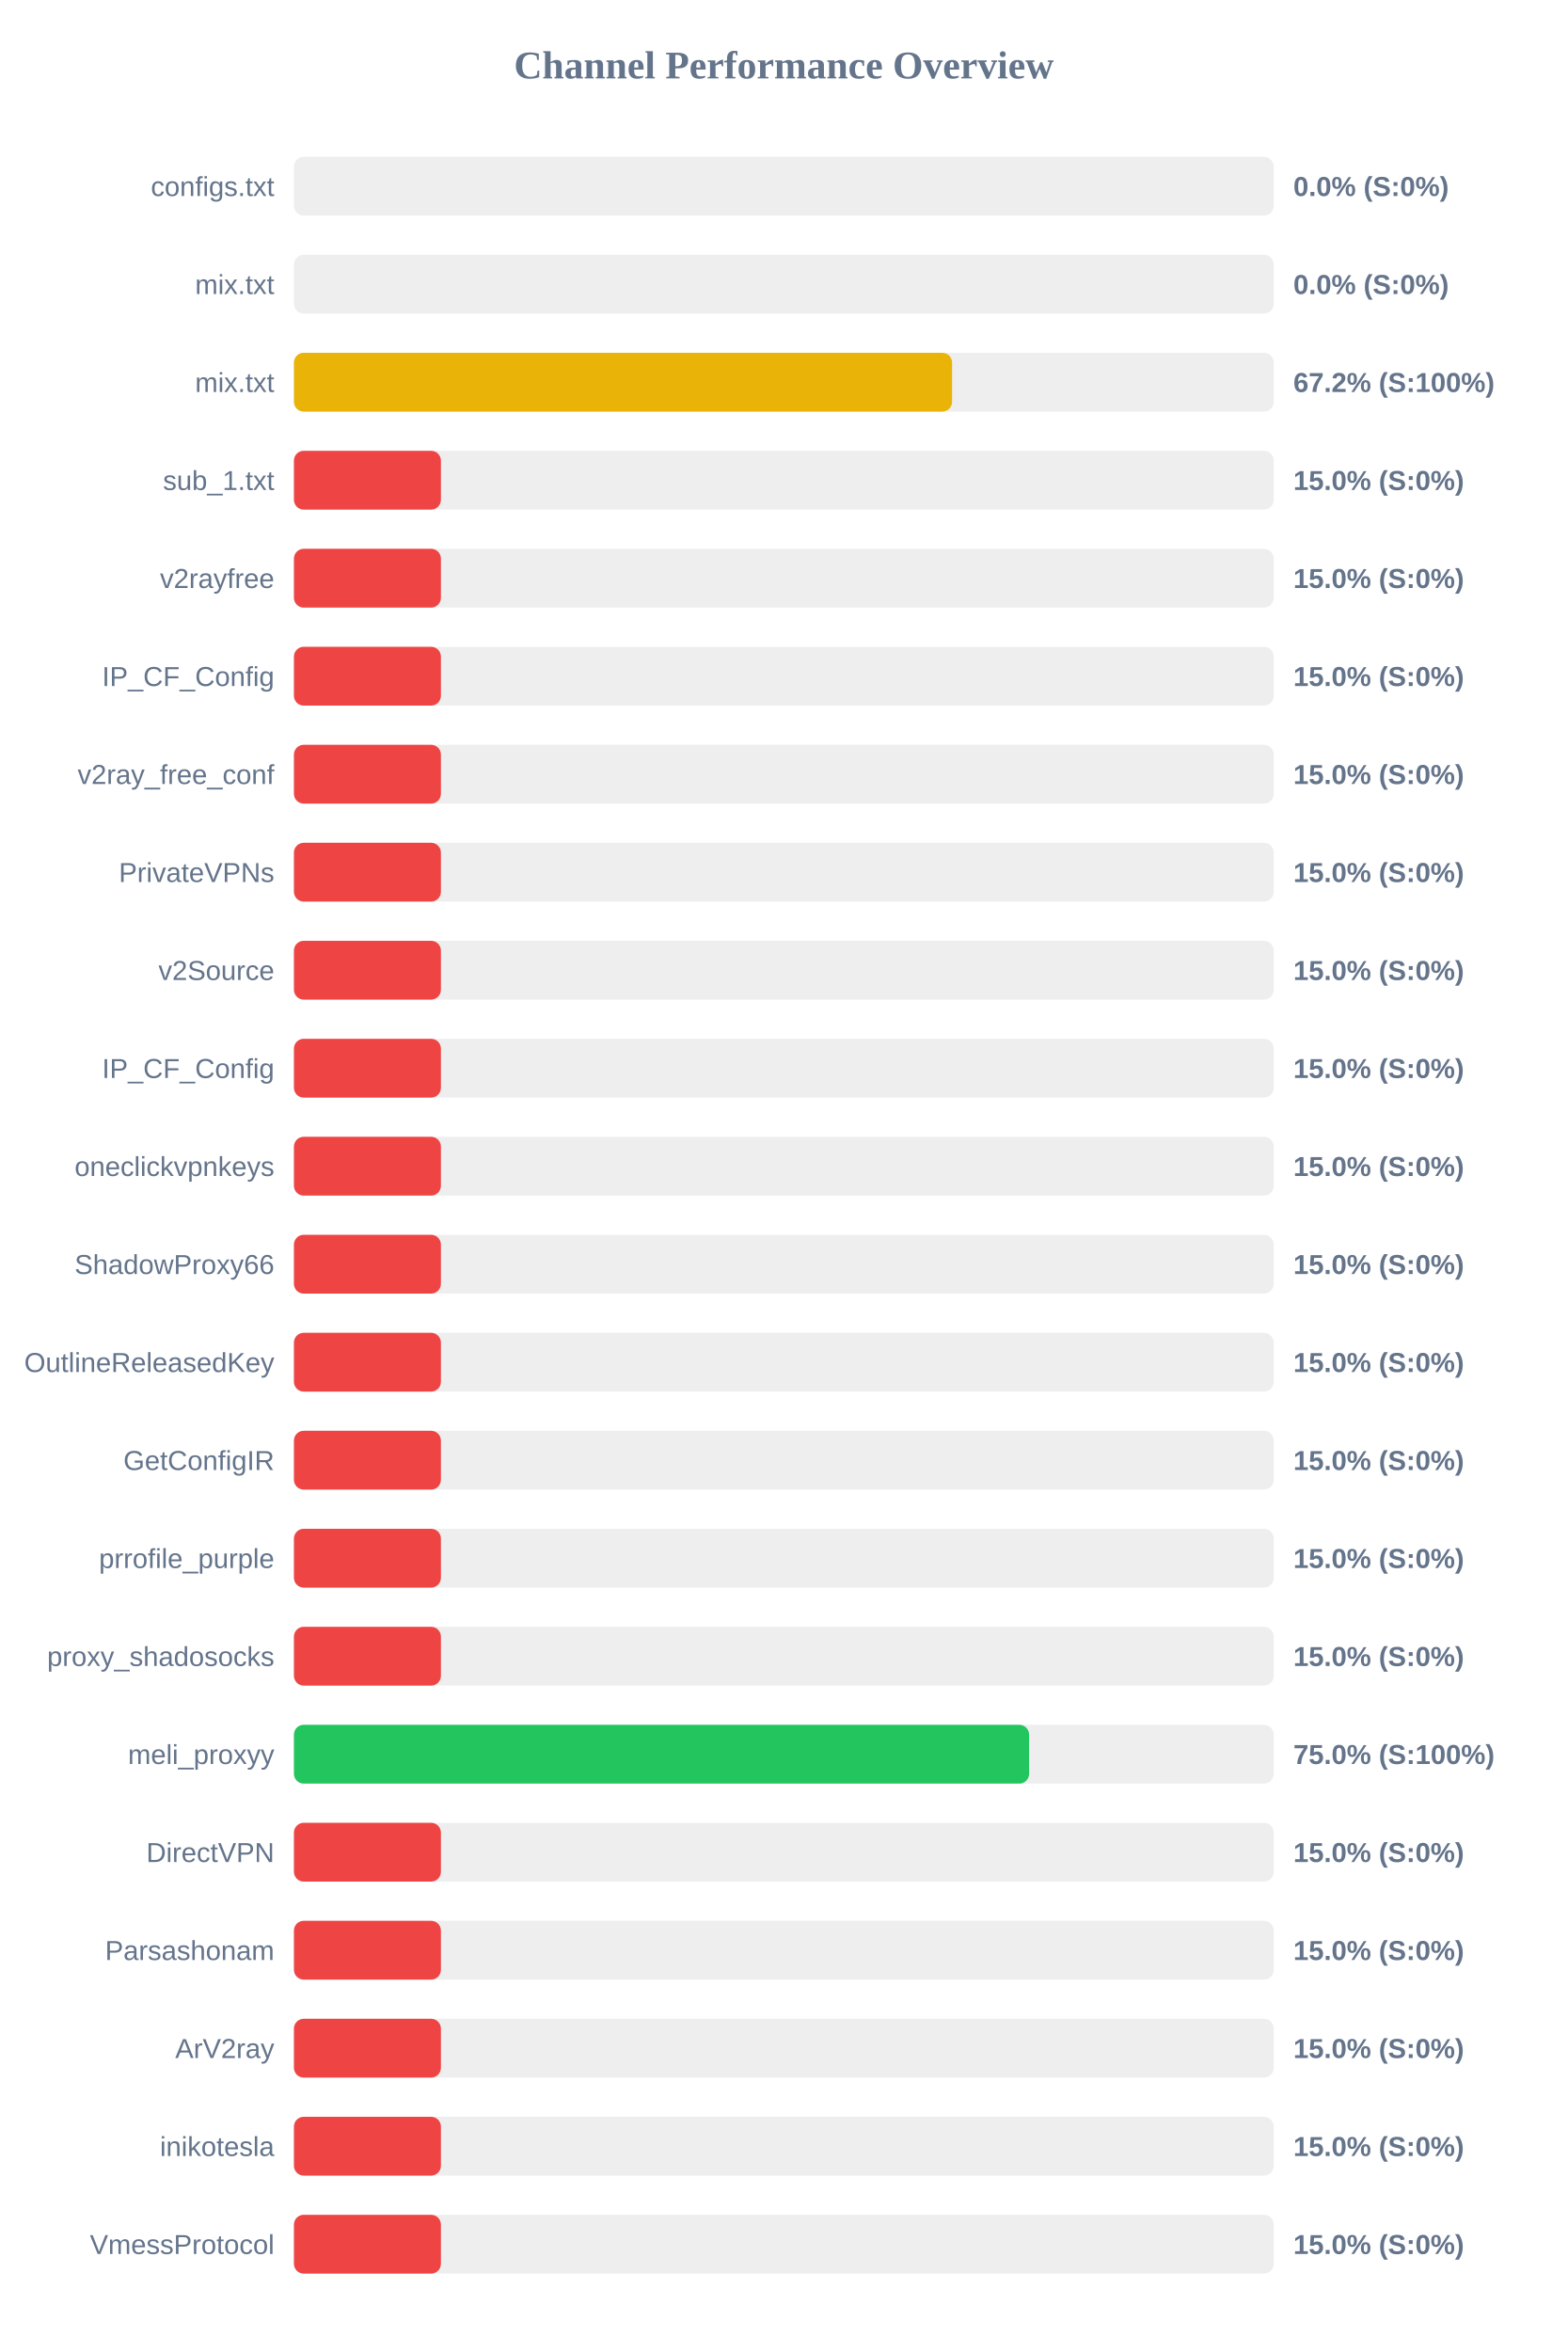
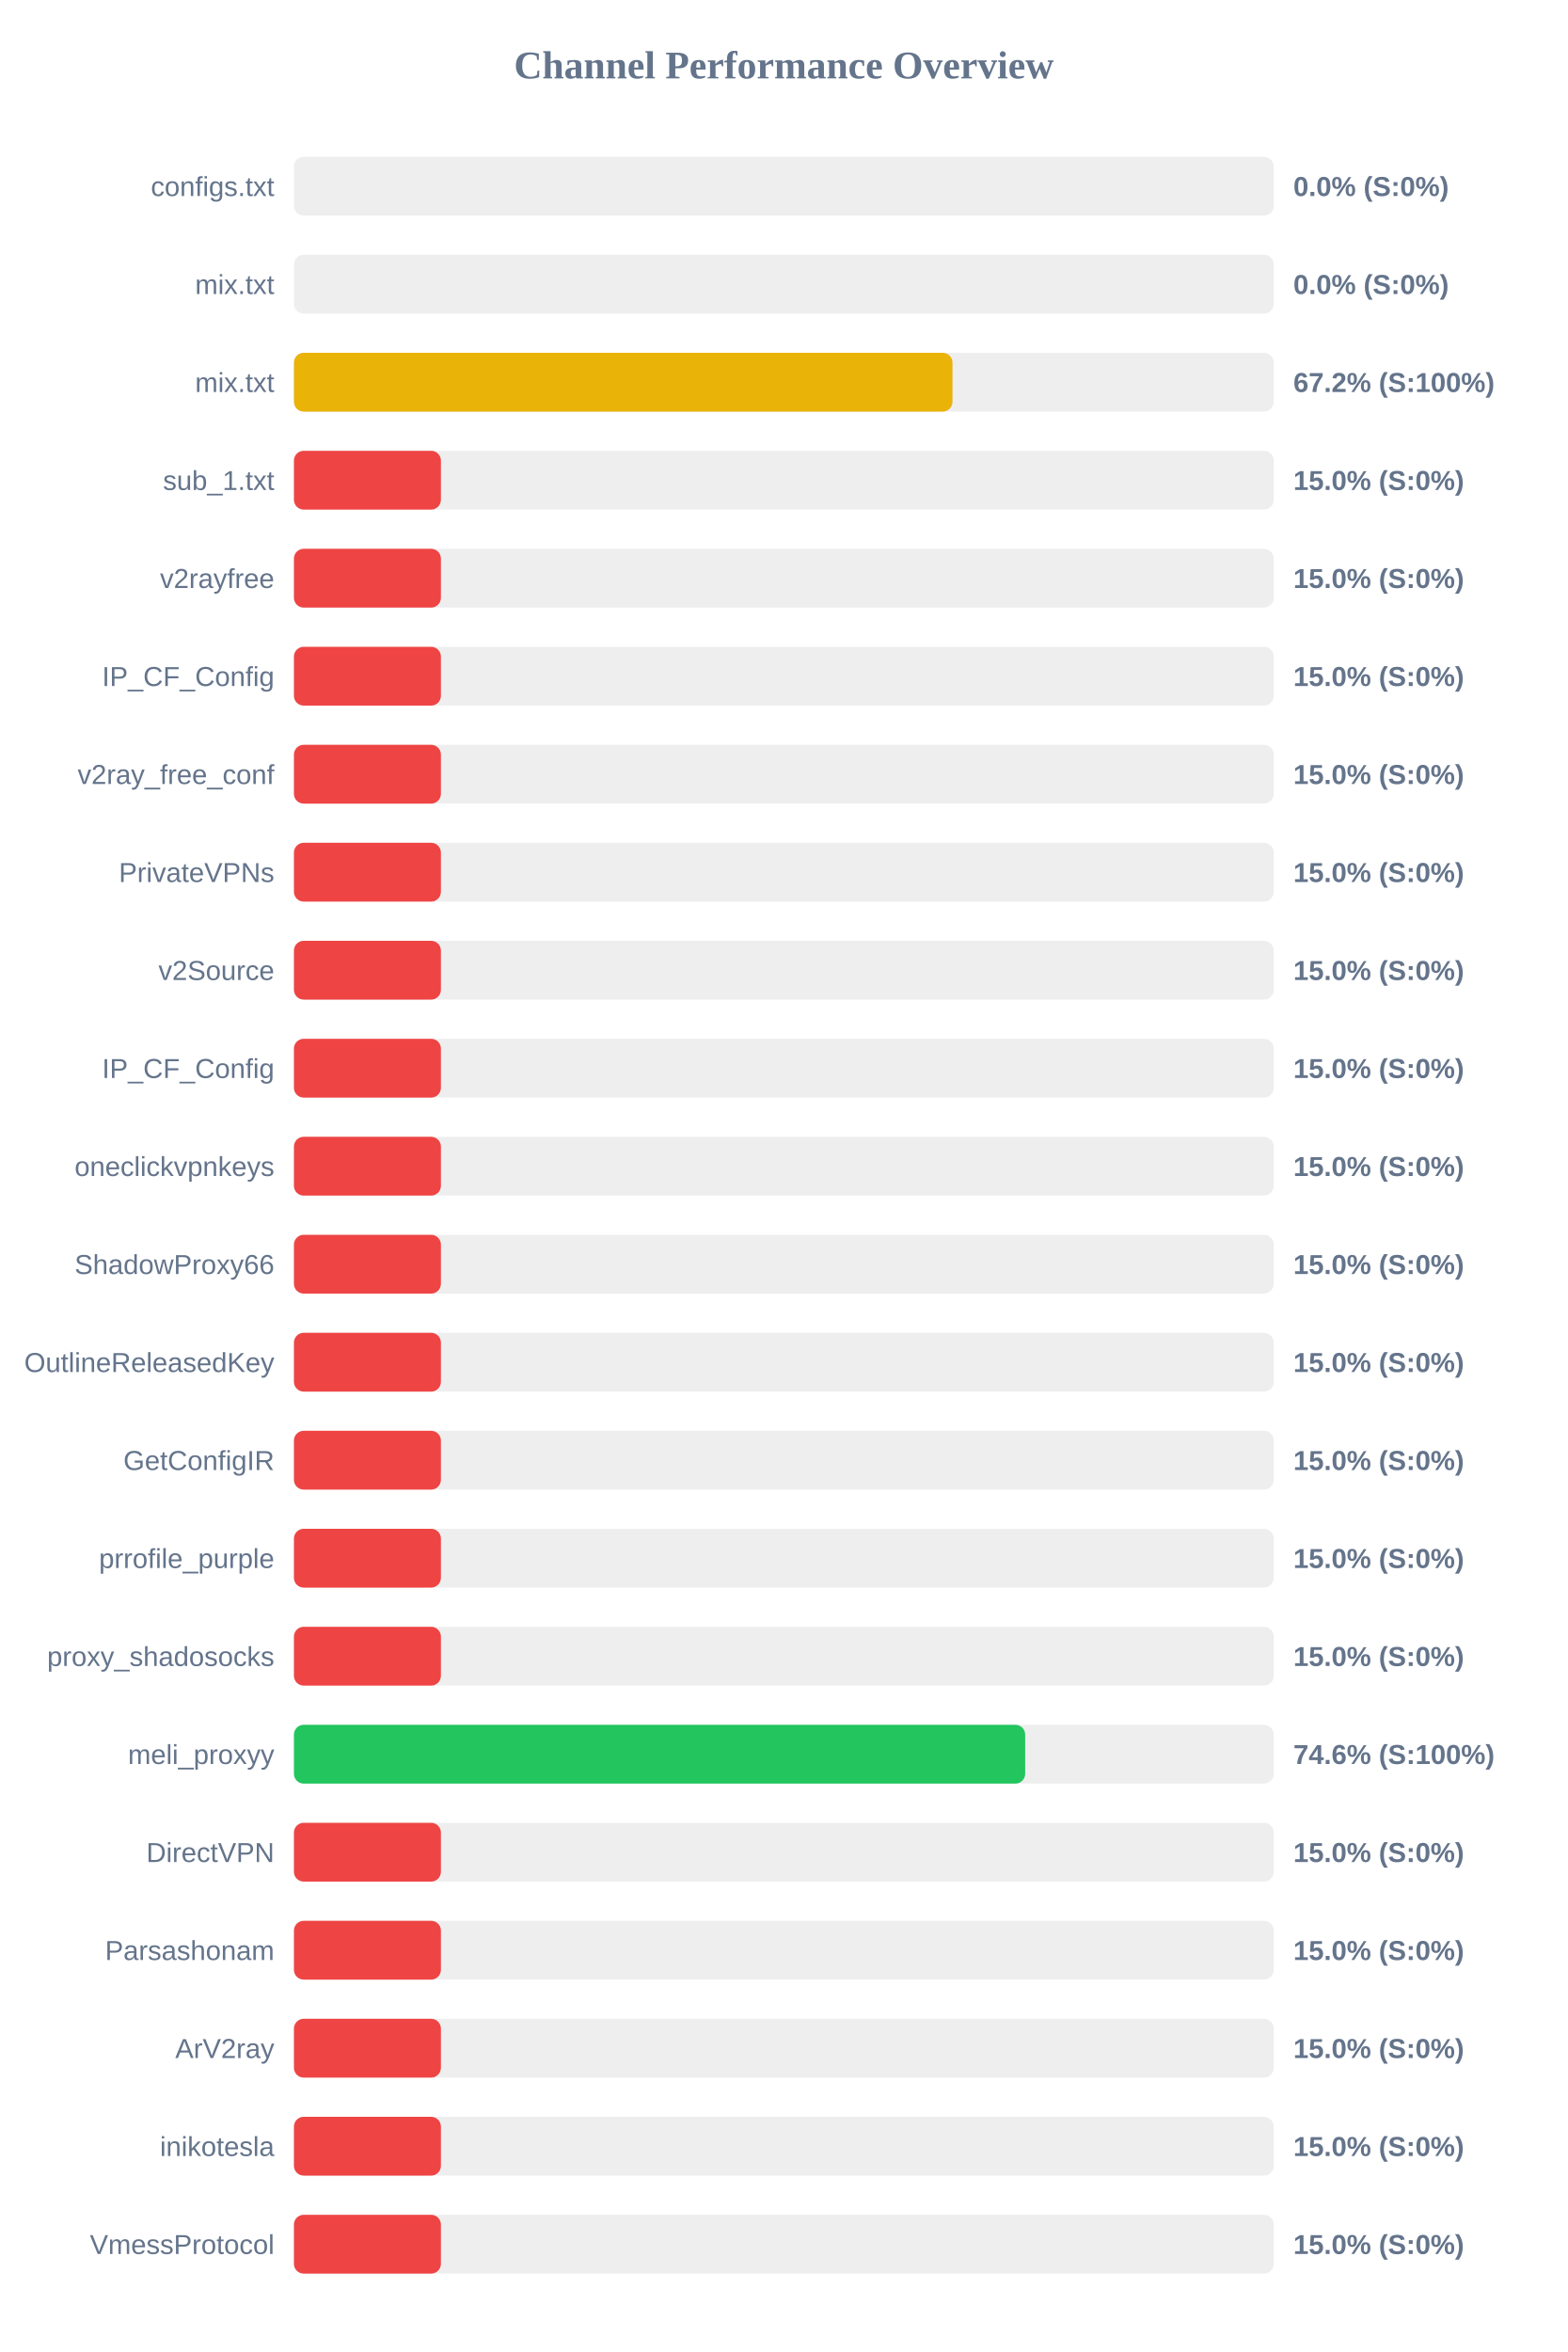
<svg xmlns="http://www.w3.org/2000/svg" width="800" height="1200" version="1.1">
  <style>
        .row { font: 14px Arial; fill: #64748b; }
        .score { font: bold 14px Arial; fill: #64748b; }
    </style>
  <text x="400" y="40" text-anchor="middle" font-size="20px" font-weight="bold" fill="#64748b">Channel Performance Overview</text>
  <rect x="150" y="80" width="500" height="30" fill="#eee" rx="5" />
  <rect x="150" y="80" width="0.0" height="30" fill="#ef4444" rx="5" />
  <text x="140" y="100" text-anchor="end" class="row">configs.txt</text>
  <text x="660" y="100" text-anchor="start" class="score">0.0% (S:0%)</text>
  <rect x="150" y="130" width="500" height="30" fill="#eee" rx="5" />
  <rect x="150" y="130" width="0.0" height="30" fill="#ef4444" rx="5" />
  <text x="140" y="150" text-anchor="end" class="row">mix.txt</text>
  <text x="660" y="150" text-anchor="start" class="score">0.0% (S:0%)</text>
  <rect x="150" y="180" width="500" height="30" fill="#eee" rx="5" />
-   <rect x="150" y="180" width="335.85" height="30" fill="#eab308" rx="5" />
+   <rect x="150" y="180" width="336.05" height="30" fill="#eab308" rx="5" />
  <text x="140" y="200" text-anchor="end" class="row">mix.txt</text>
  <text x="660" y="200" text-anchor="start" class="score">67.2% (S:100%)</text>
  <rect x="150" y="230" width="500" height="30" fill="#eee" rx="5" />
  <rect x="150" y="230" width="75.0" height="30" fill="#ef4444" rx="5" />
  <text x="140" y="250" text-anchor="end" class="row">sub_1.txt</text>
  <text x="660" y="250" text-anchor="start" class="score">15.0% (S:0%)</text>
  <rect x="150" y="280" width="500" height="30" fill="#eee" rx="5" />
  <rect x="150" y="280" width="75.0" height="30" fill="#ef4444" rx="5" />
  <text x="140" y="300" text-anchor="end" class="row">v2rayfree</text>
  <text x="660" y="300" text-anchor="start" class="score">15.0% (S:0%)</text>
  <rect x="150" y="330" width="500" height="30" fill="#eee" rx="5" />
  <rect x="150" y="330" width="75.0" height="30" fill="#ef4444" rx="5" />
  <text x="140" y="350" text-anchor="end" class="row">IP_CF_Config</text>
  <text x="660" y="350" text-anchor="start" class="score">15.0% (S:0%)</text>
  <rect x="150" y="380" width="500" height="30" fill="#eee" rx="5" />
  <rect x="150" y="380" width="75.0" height="30" fill="#ef4444" rx="5" />
  <text x="140" y="400" text-anchor="end" class="row">v2ray_free_conf</text>
  <text x="660" y="400" text-anchor="start" class="score">15.0% (S:0%)</text>
  <rect x="150" y="430" width="500" height="30" fill="#eee" rx="5" />
  <rect x="150" y="430" width="75.0" height="30" fill="#ef4444" rx="5" />
  <text x="140" y="450" text-anchor="end" class="row">PrivateVPNs</text>
  <text x="660" y="450" text-anchor="start" class="score">15.0% (S:0%)</text>
  <rect x="150" y="480" width="500" height="30" fill="#eee" rx="5" />
  <rect x="150" y="480" width="75.0" height="30" fill="#ef4444" rx="5" />
  <text x="140" y="500" text-anchor="end" class="row">v2Source</text>
  <text x="660" y="500" text-anchor="start" class="score">15.0% (S:0%)</text>
  <rect x="150" y="530" width="500" height="30" fill="#eee" rx="5" />
  <rect x="150" y="530" width="75.0" height="30" fill="#ef4444" rx="5" />
  <text x="140" y="550" text-anchor="end" class="row">IP_CF_Config</text>
  <text x="660" y="550" text-anchor="start" class="score">15.0% (S:0%)</text>
  <rect x="150" y="580" width="500" height="30" fill="#eee" rx="5" />
  <rect x="150" y="580" width="75.0" height="30" fill="#ef4444" rx="5" />
  <text x="140" y="600" text-anchor="end" class="row">oneclickvpnkeys</text>
  <text x="660" y="600" text-anchor="start" class="score">15.0% (S:0%)</text>
  <rect x="150" y="630" width="500" height="30" fill="#eee" rx="5" />
  <rect x="150" y="630" width="75.0" height="30" fill="#ef4444" rx="5" />
  <text x="140" y="650" text-anchor="end" class="row">ShadowProxy66</text>
  <text x="660" y="650" text-anchor="start" class="score">15.0% (S:0%)</text>
  <rect x="150" y="680" width="500" height="30" fill="#eee" rx="5" />
  <rect x="150" y="680" width="75.0" height="30" fill="#ef4444" rx="5" />
  <text x="140" y="700" text-anchor="end" class="row">OutlineReleasedKey</text>
  <text x="660" y="700" text-anchor="start" class="score">15.0% (S:0%)</text>
  <rect x="150" y="730" width="500" height="30" fill="#eee" rx="5" />
  <rect x="150" y="730" width="75.0" height="30" fill="#ef4444" rx="5" />
  <text x="140" y="750" text-anchor="end" class="row">GetConfigIR</text>
  <text x="660" y="750" text-anchor="start" class="score">15.0% (S:0%)</text>
  <rect x="150" y="780" width="500" height="30" fill="#eee" rx="5" />
  <rect x="150" y="780" width="75.0" height="30" fill="#ef4444" rx="5" />
  <text x="140" y="800" text-anchor="end" class="row">prrofile_purple</text>
  <text x="660" y="800" text-anchor="start" class="score">15.0% (S:0%)</text>
  <rect x="150" y="830" width="500" height="30" fill="#eee" rx="5" />
  <rect x="150" y="830" width="75.0" height="30" fill="#ef4444" rx="5" />
  <text x="140" y="850" text-anchor="end" class="row">proxy_shadosocks</text>
  <text x="660" y="850" text-anchor="start" class="score">15.0% (S:0%)</text>
  <rect x="150" y="880" width="500" height="30" fill="#eee" rx="5" />
-   <rect x="150" y="880" width="375.15" height="30" fill="#22c55e" rx="5" />
+   <rect x="150" y="880" width="373.15" height="30" fill="#22c55e" rx="5" />
  <text x="140" y="900" text-anchor="end" class="row">meli_proxyy</text>
-   <text x="660" y="900" text-anchor="start" class="score">75.0% (S:100%)</text>
+   <text x="660" y="900" text-anchor="start" class="score">74.6% (S:100%)</text>
  <rect x="150" y="930" width="500" height="30" fill="#eee" rx="5" />
  <rect x="150" y="930" width="75.0" height="30" fill="#ef4444" rx="5" />
  <text x="140" y="950" text-anchor="end" class="row">DirectVPN</text>
  <text x="660" y="950" text-anchor="start" class="score">15.0% (S:0%)</text>
  <rect x="150" y="980" width="500" height="30" fill="#eee" rx="5" />
  <rect x="150" y="980" width="75.0" height="30" fill="#ef4444" rx="5" />
  <text x="140" y="1000" text-anchor="end" class="row">Parsashonam</text>
  <text x="660" y="1000" text-anchor="start" class="score">15.0% (S:0%)</text>
  <rect x="150" y="1030" width="500" height="30" fill="#eee" rx="5" />
  <rect x="150" y="1030" width="75.0" height="30" fill="#ef4444" rx="5" />
  <text x="140" y="1050" text-anchor="end" class="row">ArV2ray</text>
  <text x="660" y="1050" text-anchor="start" class="score">15.0% (S:0%)</text>
  <rect x="150" y="1080" width="500" height="30" fill="#eee" rx="5" />
  <rect x="150" y="1080" width="75.0" height="30" fill="#ef4444" rx="5" />
  <text x="140" y="1100" text-anchor="end" class="row">inikotesla</text>
  <text x="660" y="1100" text-anchor="start" class="score">15.0% (S:0%)</text>
  <rect x="150" y="1130" width="500" height="30" fill="#eee" rx="5" />
  <rect x="150" y="1130" width="75.0" height="30" fill="#ef4444" rx="5" />
  <text x="140" y="1150" text-anchor="end" class="row">VmessProtocol</text>
  <text x="660" y="1150" text-anchor="start" class="score">15.0% (S:0%)</text>
</svg>
